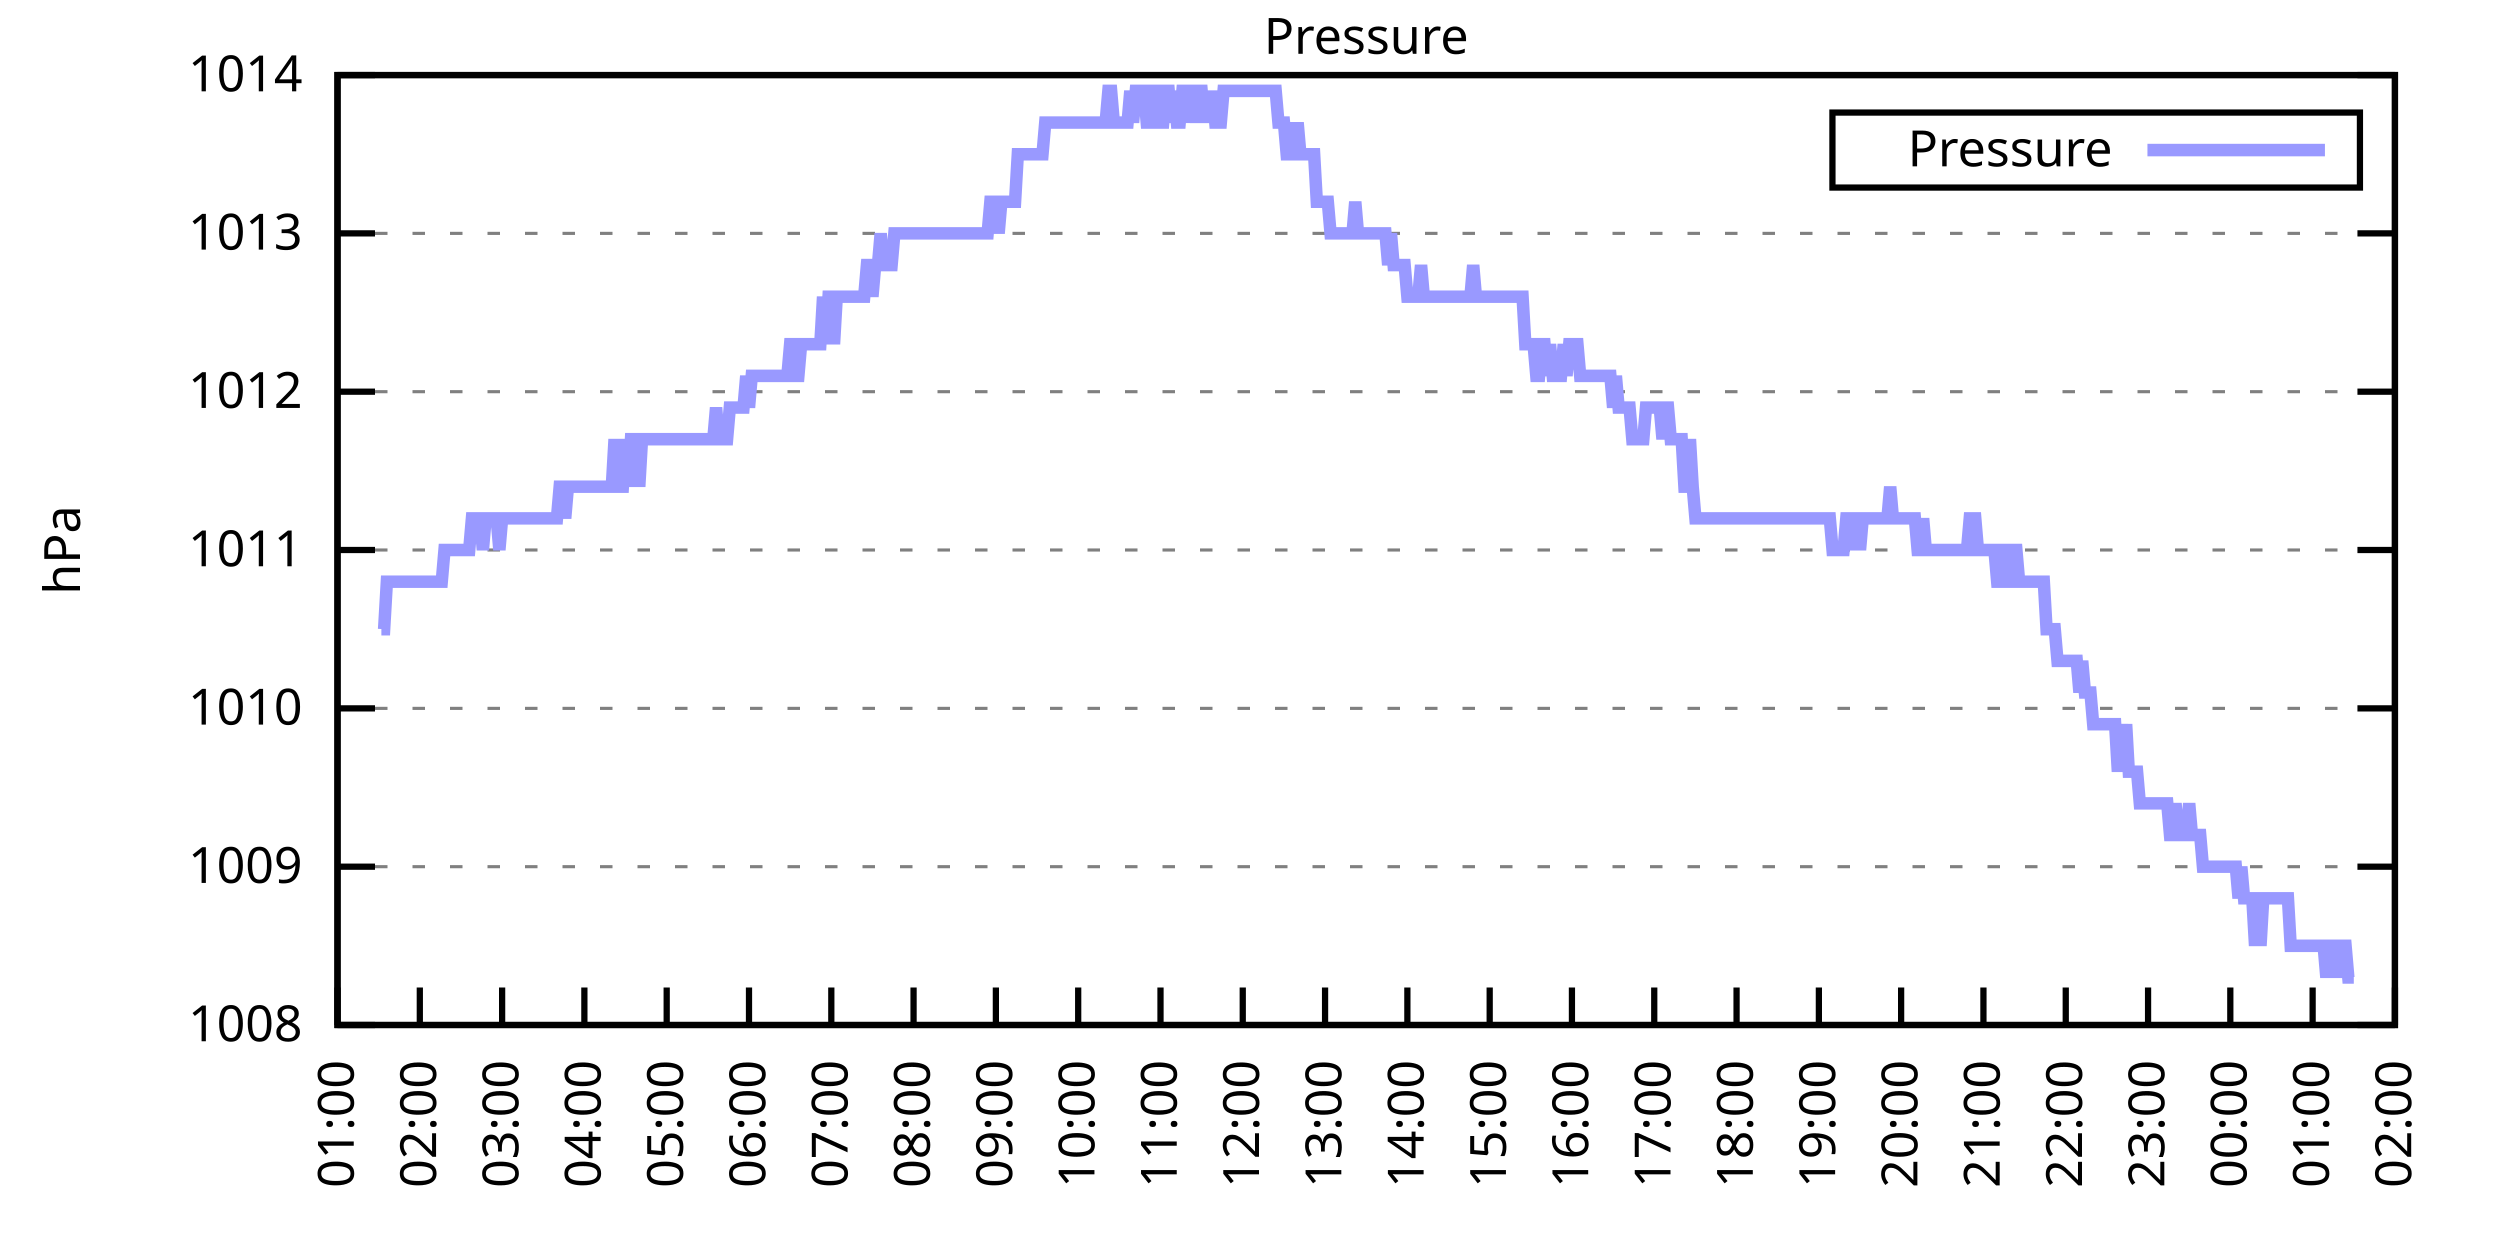
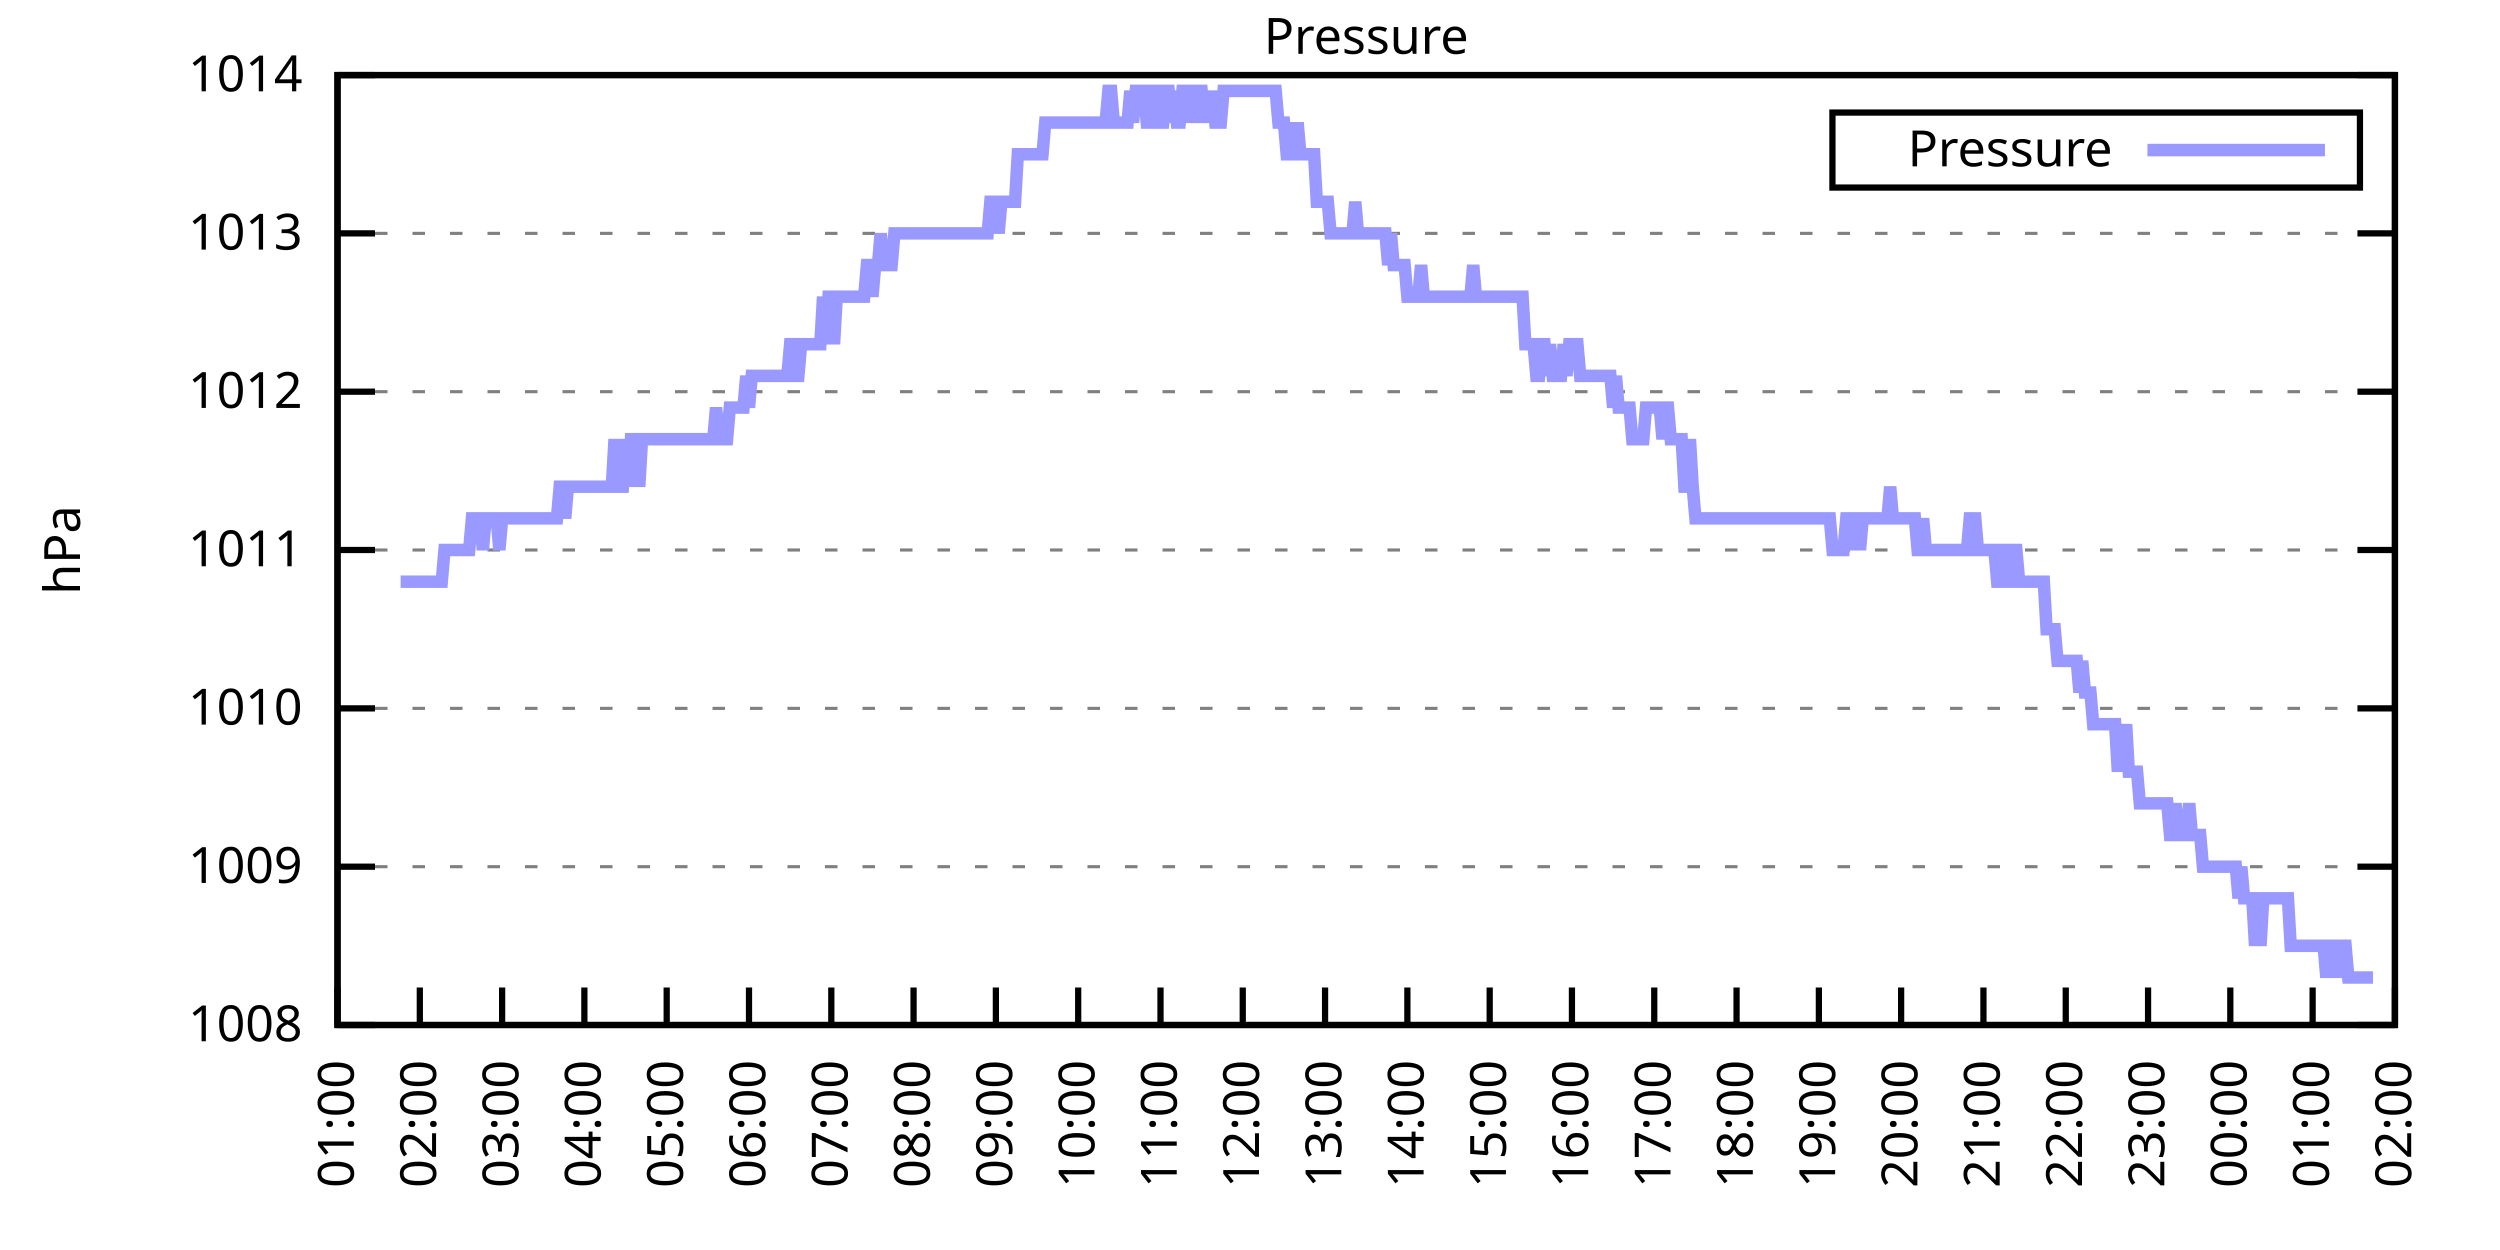
<svg xmlns="http://www.w3.org/2000/svg" xmlns:xlink="http://www.w3.org/1999/xlink" width="400" height="200" viewBox="0 0 400 200">
  <g id="gnuplot_canvas">
    <rect x="0" y="0" width="400" height="200" fill="none" />
    <defs>
      <circle id="gpDot" r="0.5" stroke-width="0.5" stroke="currentColor" />
      <path id="gpPt0" stroke-width="0.333" stroke="currentColor" d="M-1,0 h2 M0,-1 v2" />
      <path id="gpPt1" stroke-width="0.333" stroke="currentColor" d="M-1,-1 L1,1 M1,-1 L-1,1" />
      <path id="gpPt2" stroke-width="0.333" stroke="currentColor" d="M-1,0 L1,0 M0,-1 L0,1 M-1,-1 L1,1 M-1,1 L1,-1" />
      <rect id="gpPt3" stroke-width="0.333" stroke="currentColor" x="-1" y="-1" width="2" height="2" />
      <rect id="gpPt4" stroke-width="0.333" stroke="currentColor" fill="currentColor" x="-1" y="-1" width="2" height="2" />
      <circle id="gpPt5" stroke-width="0.333" stroke="currentColor" cx="0" cy="0" r="1" />
      <use xlink:href="#gpPt5" id="gpPt6" fill="currentColor" stroke="none" />
      <path id="gpPt7" stroke-width="0.333" stroke="currentColor" d="M0,-1.33 L-1.33,0.67 L1.33,0.67 z" />
      <use xlink:href="#gpPt7" id="gpPt8" fill="currentColor" stroke="none" />
      <use xlink:href="#gpPt7" id="gpPt9" stroke="currentColor" transform="rotate(180)" />
      <use xlink:href="#gpPt9" id="gpPt10" fill="currentColor" stroke="none" />
      <use xlink:href="#gpPt3" id="gpPt11" stroke="currentColor" transform="rotate(45)" />
      <use xlink:href="#gpPt11" id="gpPt12" fill="currentColor" stroke="none" />
      <path id="gpPt13" stroke-width="0.333" stroke="currentColor" d="M0,1.330 L1.265,0.411 L0.782,-1.067 L-0.782,-1.076 L-1.265,0.411 z" />
      <use xlink:href="#gpPt13" id="gpPt14" fill="currentColor" stroke="none" />
      <filter id="textbox" filterUnits="objectBoundingBox" x="0" y="0" height="1" width="1">
        <feFlood flood-color="white" flood-opacity="1" result="bgnd" />
        <feComposite in="SourceGraphic" in2="bgnd" operator="atop" />
      </filter>
      <filter id="greybox" filterUnits="objectBoundingBox" x="0" y="0" height="1" width="1">
        <feFlood flood-color="lightgrey" flood-opacity="1" result="grey" />
        <feComposite in="SourceGraphic" in2="grey" operator="atop" />
      </filter>
    </defs>
    <g fill="none" color="white" stroke="currentColor" stroke-width="1.00" stroke-linecap="butt" stroke-linejoin="miter">
</g>
    <g fill="none" color="black" stroke="currentColor" stroke-width="1.00" stroke-linecap="butt" stroke-linejoin="miter">
      <g stroke="none" shape-rendering="crispEdges">
        <polygon fill="rgb(255, 255, 255)" points="54.00,164.00 383.18,164.00 383.18,12.02 54.00,12.02 " />
      </g>
    </g>
    <g fill="none" color="black" stroke="currentColor" stroke-width="1.00" stroke-linecap="butt" stroke-linejoin="miter">
</g>
    <g fill="none" color="black" stroke="black" stroke-width="0.50" stroke-linecap="butt" stroke-linejoin="miter">
</g>
    <g fill="none" color="gray" stroke="currentColor" stroke-width="0.50" stroke-linecap="butt" stroke-linejoin="miter">
      <path stroke="gray" stroke-dasharray="2,4" class="gridline" d="M54.00,164.00 L383.19,164.00  " />
    </g>
    <g fill="none" color="gray" stroke="gray" stroke-width="1.00" stroke-linecap="butt" stroke-linejoin="miter">
</g>
    <g fill="none" color="black" stroke="currentColor" stroke-width="1.00" stroke-linecap="butt" stroke-linejoin="miter">
      <path stroke="black" d="M54.00,164.00 L60.00,164.00 M383.19,164.00 L377.19,164.00  " />
      <g transform="translate(48.40,166.60)" stroke="none" fill="black" font-family="Sans" font-size="8.00" text-anchor="end">
        <text>
          <tspan font-family="Sans"> 1008</tspan>
        </text>
      </g>
    </g>
    <g fill="none" color="black" stroke="currentColor" stroke-width="1.00" stroke-linecap="butt" stroke-linejoin="miter">
</g>
    <g fill="none" color="black" stroke="black" stroke-width="0.50" stroke-linecap="butt" stroke-linejoin="miter">
</g>
    <g fill="none" color="gray" stroke="currentColor" stroke-width="0.50" stroke-linecap="butt" stroke-linejoin="miter">
      <path stroke="gray" stroke-dasharray="2,4" class="gridline" d="M54.00,138.67 L383.19,138.67  " />
    </g>
    <g fill="none" color="gray" stroke="gray" stroke-width="1.00" stroke-linecap="butt" stroke-linejoin="miter">
</g>
    <g fill="none" color="black" stroke="currentColor" stroke-width="1.00" stroke-linecap="butt" stroke-linejoin="miter">
      <path stroke="black" d="M54.00,138.67 L60.00,138.67 M383.19,138.67 L377.19,138.67  " />
      <g transform="translate(48.40,141.27)" stroke="none" fill="black" font-family="Sans" font-size="8.00" text-anchor="end">
        <text>
          <tspan font-family="Sans"> 1009</tspan>
        </text>
      </g>
    </g>
    <g fill="none" color="black" stroke="currentColor" stroke-width="1.00" stroke-linecap="butt" stroke-linejoin="miter">
</g>
    <g fill="none" color="black" stroke="black" stroke-width="0.50" stroke-linecap="butt" stroke-linejoin="miter">
</g>
    <g fill="none" color="gray" stroke="currentColor" stroke-width="0.50" stroke-linecap="butt" stroke-linejoin="miter">
      <path stroke="gray" stroke-dasharray="2,4" class="gridline" d="M54.00,113.34 L383.19,113.34  " />
    </g>
    <g fill="none" color="gray" stroke="gray" stroke-width="1.00" stroke-linecap="butt" stroke-linejoin="miter">
</g>
    <g fill="none" color="black" stroke="currentColor" stroke-width="1.00" stroke-linecap="butt" stroke-linejoin="miter">
      <path stroke="black" d="M54.00,113.34 L60.00,113.34 M383.19,113.34 L377.19,113.34  " />
      <g transform="translate(48.40,115.94)" stroke="none" fill="black" font-family="Sans" font-size="8.00" text-anchor="end">
        <text>
          <tspan font-family="Sans"> 1010</tspan>
        </text>
      </g>
    </g>
    <g fill="none" color="black" stroke="currentColor" stroke-width="1.00" stroke-linecap="butt" stroke-linejoin="miter">
</g>
    <g fill="none" color="black" stroke="black" stroke-width="0.50" stroke-linecap="butt" stroke-linejoin="miter">
</g>
    <g fill="none" color="gray" stroke="currentColor" stroke-width="0.50" stroke-linecap="butt" stroke-linejoin="miter">
      <path stroke="gray" stroke-dasharray="2,4" class="gridline" d="M54.00,88.00 L383.19,88.00  " />
    </g>
    <g fill="none" color="gray" stroke="gray" stroke-width="1.00" stroke-linecap="butt" stroke-linejoin="miter">
</g>
    <g fill="none" color="black" stroke="currentColor" stroke-width="1.00" stroke-linecap="butt" stroke-linejoin="miter">
      <path stroke="black" d="M54.00,88.00 L60.00,88.00 M383.19,88.00 L377.19,88.00  " />
      <g transform="translate(48.40,90.60)" stroke="none" fill="black" font-family="Sans" font-size="8.00" text-anchor="end">
        <text>
          <tspan font-family="Sans"> 1011</tspan>
        </text>
      </g>
    </g>
    <g fill="none" color="black" stroke="currentColor" stroke-width="1.00" stroke-linecap="butt" stroke-linejoin="miter">
</g>
    <g fill="none" color="black" stroke="black" stroke-width="0.50" stroke-linecap="butt" stroke-linejoin="miter">
</g>
    <g fill="none" color="gray" stroke="currentColor" stroke-width="0.50" stroke-linecap="butt" stroke-linejoin="miter">
      <path stroke="gray" stroke-dasharray="2,4" class="gridline" d="M54.00,62.67 L383.19,62.67  " />
    </g>
    <g fill="none" color="gray" stroke="gray" stroke-width="1.00" stroke-linecap="butt" stroke-linejoin="miter">
</g>
    <g fill="none" color="black" stroke="currentColor" stroke-width="1.00" stroke-linecap="butt" stroke-linejoin="miter">
      <path stroke="black" d="M54.00,62.67 L60.00,62.67 M383.19,62.67 L377.19,62.67  " />
      <g transform="translate(48.40,65.27)" stroke="none" fill="black" font-family="Sans" font-size="8.00" text-anchor="end">
        <text>
          <tspan font-family="Sans"> 1012</tspan>
        </text>
      </g>
    </g>
    <g fill="none" color="black" stroke="currentColor" stroke-width="1.00" stroke-linecap="butt" stroke-linejoin="miter">
</g>
    <g fill="none" color="black" stroke="black" stroke-width="0.50" stroke-linecap="butt" stroke-linejoin="miter">
</g>
    <g fill="none" color="gray" stroke="currentColor" stroke-width="0.50" stroke-linecap="butt" stroke-linejoin="miter">
      <path stroke="gray" stroke-dasharray="2,4" class="gridline" d="M54.00,37.34 L383.19,37.34  " />
    </g>
    <g fill="none" color="gray" stroke="gray" stroke-width="1.00" stroke-linecap="butt" stroke-linejoin="miter">
</g>
    <g fill="none" color="black" stroke="currentColor" stroke-width="1.00" stroke-linecap="butt" stroke-linejoin="miter">
      <path stroke="black" d="M54.00,37.34 L60.00,37.34 M383.19,37.34 L377.19,37.34  " />
      <g transform="translate(48.40,39.94)" stroke="none" fill="black" font-family="Sans" font-size="8.00" text-anchor="end">
        <text>
          <tspan font-family="Sans"> 1013</tspan>
        </text>
      </g>
    </g>
    <g fill="none" color="black" stroke="currentColor" stroke-width="1.00" stroke-linecap="butt" stroke-linejoin="miter">
</g>
    <g fill="none" color="black" stroke="black" stroke-width="0.50" stroke-linecap="butt" stroke-linejoin="miter">
</g>
    <g fill="none" color="gray" stroke="currentColor" stroke-width="0.50" stroke-linecap="butt" stroke-linejoin="miter">
      <path stroke="gray" stroke-dasharray="2,4" class="gridline" d="M54.00,12.01 L383.19,12.01  " />
    </g>
    <g fill="none" color="gray" stroke="gray" stroke-width="1.00" stroke-linecap="butt" stroke-linejoin="miter">
</g>
    <g fill="none" color="black" stroke="currentColor" stroke-width="1.00" stroke-linecap="butt" stroke-linejoin="miter">
      <path stroke="black" d="M54.00,12.01 L60.00,12.01 M383.19,12.01 L377.19,12.01  " />
      <g transform="translate(48.40,14.61)" stroke="none" fill="black" font-family="Sans" font-size="8.00" text-anchor="end">
        <text>
          <tspan font-family="Sans"> 1014</tspan>
        </text>
      </g>
    </g>
    <g fill="none" color="black" stroke="currentColor" stroke-width="1.00" stroke-linecap="butt" stroke-linejoin="miter">
      <path stroke="black" d="M54.00,164.00 L54.00,158.00  " />
      <g transform="translate(56.60,169.60) rotate(270.00)" stroke="none" fill="black" font-family="Sans" font-size="8.00" text-anchor="end">
        <text>
          <tspan font-family="Sans">01:00</tspan>
        </text>
      </g>
    </g>
    <g fill="none" color="black" stroke="currentColor" stroke-width="1.00" stroke-linecap="butt" stroke-linejoin="miter">
      <path stroke="black" d="M67.17,164.00 L67.17,158.00  " />
      <g transform="translate(69.77,169.60) rotate(270.00)" stroke="none" fill="black" font-family="Sans" font-size="8.00" text-anchor="end">
        <text>
          <tspan font-family="Sans">02:00</tspan>
        </text>
      </g>
    </g>
    <g fill="none" color="black" stroke="currentColor" stroke-width="1.00" stroke-linecap="butt" stroke-linejoin="miter">
      <path stroke="black" d="M80.34,164.00 L80.34,158.00  " />
      <g transform="translate(82.94,169.60) rotate(270.00)" stroke="none" fill="black" font-family="Sans" font-size="8.00" text-anchor="end">
        <text>
          <tspan font-family="Sans">03:00</tspan>
        </text>
      </g>
    </g>
    <g fill="none" color="black" stroke="currentColor" stroke-width="1.00" stroke-linecap="butt" stroke-linejoin="miter">
      <path stroke="black" d="M93.50,164.00 L93.50,158.00  " />
      <g transform="translate(96.10,169.60) rotate(270.00)" stroke="none" fill="black" font-family="Sans" font-size="8.00" text-anchor="end">
        <text>
          <tspan font-family="Sans">04:00</tspan>
        </text>
      </g>
    </g>
    <g fill="none" color="black" stroke="currentColor" stroke-width="1.00" stroke-linecap="butt" stroke-linejoin="miter">
      <path stroke="black" d="M106.67,164.00 L106.67,158.00  " />
      <g transform="translate(109.27,169.60) rotate(270.00)" stroke="none" fill="black" font-family="Sans" font-size="8.00" text-anchor="end">
        <text>
          <tspan font-family="Sans">05:00</tspan>
        </text>
      </g>
    </g>
    <g fill="none" color="black" stroke="currentColor" stroke-width="1.00" stroke-linecap="butt" stroke-linejoin="miter">
      <path stroke="black" d="M119.84,164.00 L119.84,158.00  " />
      <g transform="translate(122.44,169.60) rotate(270.00)" stroke="none" fill="black" font-family="Sans" font-size="8.00" text-anchor="end">
        <text>
          <tspan font-family="Sans">06:00</tspan>
        </text>
      </g>
    </g>
    <g fill="none" color="black" stroke="currentColor" stroke-width="1.00" stroke-linecap="butt" stroke-linejoin="miter">
      <path stroke="black" d="M133.01,164.00 L133.01,158.00  " />
      <g transform="translate(135.61,169.60) rotate(270.00)" stroke="none" fill="black" font-family="Sans" font-size="8.00" text-anchor="end">
        <text>
          <tspan font-family="Sans">07:00</tspan>
        </text>
      </g>
    </g>
    <g fill="none" color="black" stroke="currentColor" stroke-width="1.00" stroke-linecap="butt" stroke-linejoin="miter">
      <path stroke="black" d="M146.17,164.00 L146.17,158.00  " />
      <g transform="translate(148.77,169.60) rotate(270.00)" stroke="none" fill="black" font-family="Sans" font-size="8.00" text-anchor="end">
        <text>
          <tspan font-family="Sans">08:00</tspan>
        </text>
      </g>
    </g>
    <g fill="none" color="black" stroke="currentColor" stroke-width="1.00" stroke-linecap="butt" stroke-linejoin="miter">
      <path stroke="black" d="M159.34,164.00 L159.34,158.00  " />
      <g transform="translate(161.94,169.60) rotate(270.00)" stroke="none" fill="black" font-family="Sans" font-size="8.00" text-anchor="end">
        <text>
          <tspan font-family="Sans">09:00</tspan>
        </text>
      </g>
    </g>
    <g fill="none" color="black" stroke="currentColor" stroke-width="1.00" stroke-linecap="butt" stroke-linejoin="miter">
      <path stroke="black" d="M172.51,164.00 L172.51,158.00  " />
      <g transform="translate(175.11,169.60) rotate(270.00)" stroke="none" fill="black" font-family="Sans" font-size="8.00" text-anchor="end">
        <text>
          <tspan font-family="Sans">10:00</tspan>
        </text>
      </g>
    </g>
    <g fill="none" color="black" stroke="currentColor" stroke-width="1.00" stroke-linecap="butt" stroke-linejoin="miter">
      <path stroke="black" d="M185.68,164.00 L185.68,158.00  " />
      <g transform="translate(188.28,169.60) rotate(270.00)" stroke="none" fill="black" font-family="Sans" font-size="8.00" text-anchor="end">
        <text>
          <tspan font-family="Sans">11:00</tspan>
        </text>
      </g>
    </g>
    <g fill="none" color="black" stroke="currentColor" stroke-width="1.00" stroke-linecap="butt" stroke-linejoin="miter">
      <path stroke="black" d="M198.84,164.00 L198.84,158.00  " />
      <g transform="translate(201.44,169.60) rotate(270.00)" stroke="none" fill="black" font-family="Sans" font-size="8.00" text-anchor="end">
        <text>
          <tspan font-family="Sans">12:00</tspan>
        </text>
      </g>
    </g>
    <g fill="none" color="black" stroke="currentColor" stroke-width="1.00" stroke-linecap="butt" stroke-linejoin="miter">
      <path stroke="black" d="M212.01,164.00 L212.01,158.00  " />
      <g transform="translate(214.61,169.60) rotate(270.00)" stroke="none" fill="black" font-family="Sans" font-size="8.00" text-anchor="end">
        <text>
          <tspan font-family="Sans">13:00</tspan>
        </text>
      </g>
    </g>
    <g fill="none" color="black" stroke="currentColor" stroke-width="1.00" stroke-linecap="butt" stroke-linejoin="miter">
      <path stroke="black" d="M225.18,164.00 L225.18,158.00  " />
      <g transform="translate(227.78,169.60) rotate(270.00)" stroke="none" fill="black" font-family="Sans" font-size="8.00" text-anchor="end">
        <text>
          <tspan font-family="Sans">14:00</tspan>
        </text>
      </g>
    </g>
    <g fill="none" color="black" stroke="currentColor" stroke-width="1.00" stroke-linecap="butt" stroke-linejoin="miter">
      <path stroke="black" d="M238.35,164.00 L238.35,158.00  " />
      <g transform="translate(240.95,169.60) rotate(270.00)" stroke="none" fill="black" font-family="Sans" font-size="8.00" text-anchor="end">
        <text>
          <tspan font-family="Sans">15:00</tspan>
        </text>
      </g>
    </g>
    <g fill="none" color="black" stroke="currentColor" stroke-width="1.00" stroke-linecap="butt" stroke-linejoin="miter">
      <path stroke="black" d="M251.51,164.00 L251.51,158.00  " />
      <g transform="translate(254.11,169.60) rotate(270.00)" stroke="none" fill="black" font-family="Sans" font-size="8.00" text-anchor="end">
        <text>
          <tspan font-family="Sans">16:00</tspan>
        </text>
      </g>
    </g>
    <g fill="none" color="black" stroke="currentColor" stroke-width="1.00" stroke-linecap="butt" stroke-linejoin="miter">
      <path stroke="black" d="M264.68,164.00 L264.68,158.00  " />
      <g transform="translate(267.28,169.60) rotate(270.00)" stroke="none" fill="black" font-family="Sans" font-size="8.00" text-anchor="end">
        <text>
          <tspan font-family="Sans">17:00</tspan>
        </text>
      </g>
    </g>
    <g fill="none" color="black" stroke="currentColor" stroke-width="1.00" stroke-linecap="butt" stroke-linejoin="miter">
      <path stroke="black" d="M277.85,164.00 L277.85,158.00  " />
      <g transform="translate(280.45,169.60) rotate(270.00)" stroke="none" fill="black" font-family="Sans" font-size="8.00" text-anchor="end">
        <text>
          <tspan font-family="Sans">18:00</tspan>
        </text>
      </g>
    </g>
    <g fill="none" color="black" stroke="currentColor" stroke-width="1.00" stroke-linecap="butt" stroke-linejoin="miter">
      <path stroke="black" d="M291.02,164.00 L291.02,158.00  " />
      <g transform="translate(293.62,169.60) rotate(270.00)" stroke="none" fill="black" font-family="Sans" font-size="8.00" text-anchor="end">
        <text>
          <tspan font-family="Sans">19:00</tspan>
        </text>
      </g>
    </g>
    <g fill="none" color="black" stroke="currentColor" stroke-width="1.00" stroke-linecap="butt" stroke-linejoin="miter">
      <path stroke="black" d="M304.18,164.00 L304.18,158.00  " />
      <g transform="translate(306.78,169.60) rotate(270.00)" stroke="none" fill="black" font-family="Sans" font-size="8.00" text-anchor="end">
        <text>
          <tspan font-family="Sans">20:00</tspan>
        </text>
      </g>
    </g>
    <g fill="none" color="black" stroke="currentColor" stroke-width="1.00" stroke-linecap="butt" stroke-linejoin="miter">
      <path stroke="black" d="M317.35,164.00 L317.35,158.00  " />
      <g transform="translate(319.95,169.60) rotate(270.00)" stroke="none" fill="black" font-family="Sans" font-size="8.00" text-anchor="end">
        <text>
          <tspan font-family="Sans">21:00</tspan>
        </text>
      </g>
    </g>
    <g fill="none" color="black" stroke="currentColor" stroke-width="1.00" stroke-linecap="butt" stroke-linejoin="miter">
      <path stroke="black" d="M330.52,164.00 L330.52,158.00  " />
      <g transform="translate(333.12,169.60) rotate(270.00)" stroke="none" fill="black" font-family="Sans" font-size="8.00" text-anchor="end">
        <text>
          <tspan font-family="Sans">22:00</tspan>
        </text>
      </g>
    </g>
    <g fill="none" color="black" stroke="currentColor" stroke-width="1.00" stroke-linecap="butt" stroke-linejoin="miter">
      <path stroke="black" d="M343.69,164.00 L343.69,158.00  " />
      <g transform="translate(346.29,169.60) rotate(270.00)" stroke="none" fill="black" font-family="Sans" font-size="8.00" text-anchor="end">
        <text>
          <tspan font-family="Sans">23:00</tspan>
        </text>
      </g>
    </g>
    <g fill="none" color="black" stroke="currentColor" stroke-width="1.00" stroke-linecap="butt" stroke-linejoin="miter">
      <path stroke="black" d="M356.85,164.00 L356.85,158.00  " />
      <g transform="translate(359.45,169.60) rotate(270.00)" stroke="none" fill="black" font-family="Sans" font-size="8.00" text-anchor="end">
        <text>
          <tspan font-family="Sans">00:00</tspan>
        </text>
      </g>
    </g>
    <g fill="none" color="black" stroke="currentColor" stroke-width="1.00" stroke-linecap="butt" stroke-linejoin="miter">
      <path stroke="black" d="M370.02,164.00 L370.02,158.00  " />
      <g transform="translate(372.62,169.60) rotate(270.00)" stroke="none" fill="black" font-family="Sans" font-size="8.00" text-anchor="end">
        <text>
          <tspan font-family="Sans">01:00</tspan>
        </text>
      </g>
    </g>
    <g fill="none" color="black" stroke="currentColor" stroke-width="1.00" stroke-linecap="butt" stroke-linejoin="miter">
      <path stroke="black" d="M383.19,164.00 L383.19,158.00  " />
      <g transform="translate(385.79,169.60) rotate(270.00)" stroke="none" fill="black" font-family="Sans" font-size="8.00" text-anchor="end">
        <text>
          <tspan font-family="Sans">02:00</tspan>
        </text>
      </g>
    </g>
    <g fill="none" color="black" stroke="currentColor" stroke-width="1.00" stroke-linecap="butt" stroke-linejoin="miter">
</g>
    <g fill="none" color="black" stroke="currentColor" stroke-width="1.00" stroke-linecap="butt" stroke-linejoin="miter">
      <path stroke="black" d="M54.00,12.01 L54.00,164.00 L383.19,164.00 L383.19,12.01 L54.00,12.01 Z  " />
    </g>
    <g fill="none" color="black" stroke="currentColor" stroke-width="1.00" stroke-linecap="butt" stroke-linejoin="miter">
</g>
    <g fill="none" color="black" stroke="currentColor" stroke-width="1.00" stroke-linecap="butt" stroke-linejoin="miter">
      <path stroke="black" d="M293.19,30.01 L293.19,18.01 L377.59,18.01 L377.59,30.01 L293.19,30.01 Z  " />
    </g>
    <g id="Pressure_plot_1">
      <g fill="none" color="white" stroke="black" stroke-width="2.00" stroke-linecap="butt" stroke-linejoin="miter">
</g>
      <g fill="none" color="black" stroke="currentColor" stroke-width="2.00" stroke-linecap="butt" stroke-linejoin="miter">
        <g transform="translate(337.99,26.61)" stroke="none" fill="black" font-family="Sans" font-size="8.00" text-anchor="end">
          <text>
            <tspan font-family="Sans">Pressure</tspan>
          </text>
        </g>
      </g>
      <g fill="none" color="black" stroke="currentColor" stroke-width="2.00" stroke-linecap="butt" stroke-linejoin="miter">
-         <path stroke="rgb(153, 153, 255)" d="M343.59,24.01 L371.99,24.01 M61.02,100.67 L61.46,100.67 L61.90,93.07 L62.34,93.07 L62.78,93.07 L63.22,93.07   L63.66,93.07 L64.10,93.07 L64.53,93.07 L64.97,93.07 L65.41,93.07 L65.85,93.07 L66.29,93.07 L66.73,93.07   L67.17,93.07 L67.61,93.07 L68.05,93.07 L68.48,93.07 L68.92,93.07 L69.36,93.07 L69.80,93.07 L70.24,93.07   L70.68,93.07 L71.12,88.00 L71.56,88.00 L72.00,88.00 L72.43,88.00 L72.87,88.00 L73.31,88.00 L73.75,88.00   L74.19,88.00 L74.63,88.00 L75.07,88.00 L75.51,82.94 L75.95,82.94 L76.38,82.94 L76.82,82.94 L77.26,88.00   L77.70,82.94 L78.14,82.94 L78.58,82.94 L79.02,82.94 L79.46,82.94 L79.90,88.00 L80.34,82.94 L80.77,82.94   L81.21,82.94 L81.65,82.94 L82.09,82.94 L82.53,82.94 L82.97,82.94 L83.41,82.94 L83.85,82.94 L84.29,82.94   L84.72,82.94 L85.16,82.94 L85.60,82.94 L86.04,82.94 L86.48,82.94 L86.92,82.94 L87.36,82.94 L87.80,82.94   L88.24,82.94 L88.67,82.94 L89.11,82.94 L89.55,77.87 L89.99,77.87 L90.43,82.94 L90.87,77.87 L91.31,77.87   L91.75,77.87 L92.19,77.87 L92.62,77.87 L93.06,77.87 L93.50,77.87 L93.94,77.87 L94.38,77.87 L94.82,77.87   L95.26,77.87 L95.70,77.87 L96.14,77.87 L96.58,77.87 L97.01,77.87 L97.45,77.87 L97.89,77.87 L98.33,70.27   L98.77,77.87 L99.21,77.87 L99.65,77.87 L100.09,70.27 L100.53,77.87 L100.96,70.27 L101.40,70.27 L101.84,70.27   L102.28,77.87 L102.72,70.27 L103.16,70.27 L103.60,70.27 L104.04,70.27 L104.48,70.27 L104.91,70.27 L105.35,70.27   L105.79,70.27 L106.23,70.27 L106.67,70.27 L107.11,70.27 L107.55,70.27 L107.99,70.27 L108.43,70.27 L108.87,70.27   L109.30,70.27 L109.74,70.27 L110.18,70.27 L110.62,70.27 L111.06,70.27 L111.50,70.27 L111.94,70.27 L112.38,70.27   L112.82,70.27 L113.25,70.27 L113.69,70.27 L114.13,70.27 L114.57,65.21 L115.01,70.27 L115.45,70.27 L115.89,70.27   L116.33,70.27 L116.77,65.21 L117.20,65.21 L117.64,65.21 L118.08,65.21 L118.52,65.21 L118.96,65.21 L119.40,60.14   L119.84,65.21 L120.28,60.14 L120.72,60.14 L121.15,60.14 L121.59,60.14 L122.03,60.14 L122.47,60.14 L122.91,60.14   L123.35,60.14 L123.79,60.14 L124.23,60.14 L124.67,60.14 L125.11,60.14 L125.54,60.14 L125.98,60.14 L126.42,55.07   L126.86,55.07 L127.30,60.14 L127.74,60.14 L128.18,55.07 L128.62,55.07 L129.06,55.07 L129.49,55.07 L129.93,55.07   L130.37,55.07 L130.81,55.07 L131.25,55.07 L131.69,47.47 L132.13,55.07 L132.57,47.47 L133.01,47.47 L133.44,55.07   L133.88,47.47 L134.32,47.47 L134.76,47.47 L135.20,47.47 L135.64,47.47 L136.08,47.47 L136.52,47.47 L136.96,47.47   L137.39,47.47 L137.83,47.47 L138.27,47.47 L138.71,42.41 L139.15,42.41 L139.59,47.47 L140.03,42.41 L140.47,42.41   L140.91,37.34 L141.35,42.41 L141.78,42.41 L142.22,42.41 L142.66,42.41 L143.10,37.34 L143.54,37.34 L143.98,37.34   L144.42,37.34 L144.86,37.34 L145.30,37.34 L145.73,37.34 L146.17,37.34 L146.61,37.34 L147.05,37.34 L147.49,37.34   L147.93,37.34 L148.37,37.34 L148.81,37.34 L149.25,37.34 L149.68,37.34 L150.12,37.34 L150.56,37.34 L151.00,37.34   L151.44,37.34 L151.88,37.34 L152.32,37.34 L152.76,37.34 L153.20,37.34 L153.63,37.34 L154.07,37.34 L154.51,37.34   L154.95,37.34 L155.39,37.34 L155.83,37.34 L156.27,37.34 L156.71,37.34 L157.15,37.34 L157.59,37.34 L158.02,37.34   L158.46,32.28 L158.90,32.28 L159.34,32.28 L159.78,37.34 L160.22,32.28 L160.66,32.28 L161.10,32.28 L161.54,32.28   L161.97,32.28 L162.41,32.28 L162.85,24.68 L163.29,24.68 L163.73,24.68 L164.17,24.68 L164.61,24.68 L165.05,24.68   L165.49,24.68 L165.92,24.68 L166.36,24.68 L166.80,24.68 L167.24,19.61 L167.68,19.61 L168.12,19.61 L168.56,19.61   L169.00,19.61 L169.44,19.61 L169.87,19.61 L170.31,19.61 L170.75,19.61 L171.19,19.61 L171.63,19.61 L172.07,19.61   L172.51,19.61 L172.95,19.61 L173.39,19.61 L173.83,19.61 L174.26,19.61 L174.70,19.61 L175.14,19.61 L175.58,19.61   L176.02,19.61 L176.46,19.61 L176.90,19.61 L177.34,14.54 L177.78,14.54 L178.21,19.61 L178.65,19.61 L179.09,19.61   L179.53,19.61 L179.97,19.61 L180.41,19.61 L180.85,14.54 L181.29,19.61 L181.73,14.54 L182.16,14.54 L182.60,14.54   L183.04,14.54 L183.48,19.61 L183.92,19.61 L184.36,19.61 L184.80,14.54 L185.24,14.54 L185.68,19.61 L186.11,19.61   L186.55,14.54 L186.99,14.54 L187.43,19.61 L187.87,14.54 L188.31,19.61 L188.75,19.61 L189.19,14.54 L189.63,14.54   L190.07,19.61 L190.50,14.54 L190.94,14.54 L191.38,19.61 L191.82,14.54 L192.26,14.54 L192.70,19.61 L193.14,14.54   L193.58,19.61 L194.02,14.54 L194.45,19.61 L194.89,19.61 L195.33,19.61 L195.77,14.54 L196.21,14.54 L196.65,14.54   L197.09,14.54 L197.53,14.54 L197.97,14.54 L198.40,14.54 L198.84,14.54 L199.28,14.54 L199.72,14.54 L200.16,14.54   L200.60,14.54 L201.04,14.54 L201.48,14.54 L201.92,14.54 L202.35,14.54 L202.79,14.54 L203.23,14.54 L203.67,14.54   L204.11,14.54 L204.55,19.61 L204.99,19.61 L205.43,19.61 L205.87,24.68 L206.31,24.68 L206.74,19.61 L207.18,24.68   L207.62,19.61 L208.06,24.68 L208.50,24.68 L208.94,24.68 L209.38,24.68 L209.82,24.68 L210.26,24.68 L210.69,32.28   L211.13,32.28 L211.57,32.28 L212.01,32.28 L212.45,32.28 L212.89,37.34 L213.33,37.34 L213.77,37.34 L214.21,37.34   L214.64,37.34 L215.08,37.34 L215.52,37.34 L215.96,37.34 L216.40,37.34 L216.84,32.28 L217.28,37.34 L217.72,37.34   L218.16,37.34 L218.60,37.34 L219.03,37.34 L219.47,37.34 L219.91,37.34 L220.35,37.34 L220.79,37.34 L221.23,37.34   L221.67,37.34 L222.11,42.41 L222.55,37.34 L222.98,42.41 L223.42,42.41 L223.86,42.41 L224.30,42.41 L224.74,42.41   L225.18,47.47 L225.62,47.47 L226.06,47.47 L226.50,47.47 L226.93,47.47 L227.37,42.41 L227.81,47.47 L228.25,47.47   L228.69,47.47 L229.13,47.47 L229.57,47.47 L230.01,47.47 L230.45,47.47 L230.88,47.47 L231.32,47.47 L231.76,47.47   L232.20,47.47 L232.64,47.47 L233.08,47.47 L233.52,47.47 L233.96,47.47 L234.40,47.47 L234.84,47.47 L235.27,47.47   L235.71,42.41 L236.15,47.47 L236.59,47.47 L237.03,47.47 L237.47,47.47 L237.91,47.47 L238.35,47.47 L238.79,47.47   L239.22,47.47 L239.66,47.47 L240.10,47.47 L240.54,47.47 L240.98,47.47 L241.42,47.47 L241.86,47.47 L242.30,47.47   L242.74,47.47 L243.17,47.47 L243.61,47.47 L244.05,55.07 L244.49,55.07 L244.93,55.07 L245.37,55.07 L245.81,60.14   L246.25,60.14 L246.69,55.07 L247.12,55.07 L247.56,60.14 L248.00,55.07 L248.44,60.14 L248.88,60.14 L249.32,60.14   L249.76,60.14 L250.20,55.07 L250.64,60.14 L251.08,55.07 L251.51,55.07 L251.95,55.07 L252.39,55.07 L252.83,60.14   L253.27,60.14 L253.71,60.14 L254.15,60.14 L254.59,60.14 L255.03,60.14 L255.46,60.14 L255.90,60.14 L256.34,60.14   L256.78,60.14 L257.22,60.14 L257.66,60.14 L258.10,65.21 L258.54,60.14 L258.98,65.21 L259.41,65.21 L259.85,65.21   L260.29,65.21 L260.73,65.21 L261.17,70.27 L261.61,70.27 L262.05,70.27 L262.49,70.27 L262.93,70.27 L263.36,65.21   L263.80,65.21 L264.24,65.21 L264.68,65.21 L265.12,65.21 L265.56,65.21 L266.00,70.27 L266.44,65.21 L266.88,65.21   L267.32,70.27 L267.75,70.27 L268.19,70.27 L268.63,70.27 L269.07,70.27 L269.51,77.87 L269.95,77.87 L270.39,70.27   L270.83,77.87 L271.27,82.94 L271.70,82.94 L272.14,82.94 L272.58,82.94 L273.02,82.94 L273.46,82.94 L273.90,82.94   L274.34,82.94 L274.78,82.94 L275.22,82.94 L275.65,82.94 L276.09,82.94 L276.53,82.94 L276.97,82.94 L277.41,82.94   L277.85,82.94 L278.29,82.94 L278.73,82.94 L279.17,82.94 L279.60,82.94 L280.04,82.94 L280.48,82.94 L280.92,82.94   L281.36,82.94 L281.80,82.94 L282.24,82.94 L282.68,82.94 L283.12,82.94 L283.56,82.94 L283.99,82.94 L284.43,82.94   L284.87,82.94 L285.31,82.94 L285.75,82.94 L286.19,82.94 L286.63,82.94 L287.07,82.94 L287.51,82.94 L287.94,82.94   L288.38,82.94 L288.82,82.94 L289.26,82.94 L289.70,82.94 L290.14,82.94 L290.58,82.94 L291.02,82.94 L291.46,82.94   L291.89,82.94 L292.33,82.94 L292.77,82.94 L293.21,88.00 L293.65,88.00 L294.09,88.00 L294.53,88.00 L294.97,88.00   L295.41,82.94 L295.84,82.94 L296.28,88.00 L296.72,82.94 L297.16,82.94 L297.60,88.00 L298.04,82.94 L298.48,82.94   L298.92,82.94 L299.36,82.94 L299.80,82.94 L300.23,82.94 L300.67,82.94 L301.11,82.94 L301.55,82.94 L301.99,82.94   L302.43,77.87 L302.87,82.94 L303.31,82.94 L303.75,82.94 L304.18,82.94 L304.62,82.94 L305.06,82.94 L305.50,82.94   L305.94,82.94 L306.38,82.94 L306.82,88.00 L307.26,88.00 L307.70,82.94 L308.13,88.00 L308.57,88.00 L309.01,88.00   L309.45,88.00 L309.89,88.00 L310.33,88.00 L310.77,88.00 L311.21,88.00 L311.65,88.00 L312.08,88.00 L312.52,88.00   L312.96,88.00 L313.40,88.00 L313.84,88.00 L314.28,88.00 L314.72,88.00 L315.16,82.94 L315.60,82.94 L316.04,82.94   L316.47,88.00 L316.91,88.00 L317.35,88.00 L317.79,88.00 L318.23,88.00 L318.67,88.00 L319.11,88.00 L319.55,93.07   L319.99,93.07 L320.42,88.00 L320.86,88.00 L321.30,93.07 L321.74,93.07 L322.18,88.00 L322.62,88.00 L323.06,93.07   L323.50,93.07 L323.94,93.07 L324.37,93.07 L324.81,93.07 L325.25,93.07 L325.69,93.07 L326.13,93.07 L326.57,93.07   L327.01,93.07 L327.45,100.67 L327.89,100.67 L328.33,100.67 L328.76,100.67 L329.20,105.74 L329.64,105.74 L330.08,105.74   L330.52,105.74 L330.96,105.74 L331.40,105.74 L331.84,105.74 L332.28,105.74 L332.71,110.80 L333.15,105.74 L333.59,110.80   L334.03,110.80 L334.47,110.80 L334.91,115.87 L335.35,115.87 L335.79,115.87 L336.23,115.87 L336.66,115.87 L337.10,115.87   L337.54,115.87 L337.98,115.87 L338.42,115.87 L338.86,123.47 L339.30,115.87 L339.74,123.47 L340.18,115.87 L340.61,123.47   L341.05,123.47 L341.49,123.47 L341.93,123.47 L342.37,128.54 L342.81,128.54 L343.25,128.54 L343.69,128.54 L344.13,128.54   L344.57,128.54 L345.00,128.54 L345.44,128.54 L345.88,128.54 L346.32,128.54 L346.76,128.54 L347.20,133.60 L347.64,133.60   L348.08,128.54 L348.52,133.60 L348.95,133.60 L349.39,133.60 L349.83,133.60 L350.27,128.54 L350.71,133.60 L351.15,133.60   L351.59,133.60 L352.03,133.60 L352.47,138.67 L352.90,138.67 L353.34,138.67 L353.78,138.67 L354.22,138.67 L354.66,138.67   L355.10,138.67 L355.54,138.67 L355.98,138.67 L356.42,138.67 L356.85,138.67 L357.29,138.67 L357.73,138.67 L358.17,143.73   L358.61,138.67 L359.05,143.73 L359.49,143.73 L359.93,143.73 L360.37,143.73 L360.81,151.33 L361.24,143.73 L361.68,151.33   L362.12,143.73 L362.56,143.73 L363.00,143.73 L363.44,143.73 L363.88,143.73 L364.32,143.73 L364.76,143.73 L365.19,143.73   L365.63,143.73 L366.07,143.73 L366.51,151.33 L366.95,151.33 L367.39,151.33 L367.83,151.33 L368.27,151.33 L368.71,151.33   L369.14,151.33 L369.58,151.33 L370.02,151.33 L370.46,151.33 L370.90,151.33 L371.34,151.33 L371.78,151.33 L372.22,156.40   L372.66,151.33 L373.09,151.33 L373.53,151.33 L373.97,156.40 L374.41,151.33 L374.85,151.33 L375.29,151.33 L375.73,156.40   L376.17,156.40 L376.61,156.40  " />
+         <path stroke="rgb(153, 153, 255)" d="M343.59,24.01 L371.99,24.01 M64.10,93.07 L64.53,93.07 L64.97,93.07 L65.41,93.07 L65.85,93.07 L66.29,93.07   L66.73,93.07 L67.17,93.07 L67.61,93.07 L68.05,93.07 L68.48,93.07 L68.92,93.07 L69.36,93.07 L69.80,93.07   L70.24,93.07 L70.68,93.07 L71.12,88.00 L71.56,88.00 L72.00,88.00 L72.43,88.00 L72.87,88.00 L73.31,88.00   L73.75,88.00 L74.19,88.00 L74.63,88.00 L75.07,88.00 L75.51,82.94 L75.95,82.94 L76.38,82.94 L76.82,82.94   L77.26,88.00 L77.70,82.94 L78.14,82.94 L78.58,82.94 L79.02,82.94 L79.46,82.94 L79.90,88.00 L80.34,82.94   L80.77,82.94 L81.21,82.94 L81.65,82.94 L82.09,82.94 L82.53,82.94 L82.97,82.94 L83.41,82.94 L83.85,82.94   L84.29,82.94 L84.72,82.94 L85.16,82.94 L85.60,82.94 L86.04,82.94 L86.48,82.94 L86.92,82.94 L87.36,82.94   L87.80,82.94 L88.24,82.94 L88.67,82.94 L89.11,82.94 L89.55,77.87 L89.99,77.87 L90.43,82.94 L90.87,77.87   L91.31,77.87 L91.75,77.87 L92.19,77.87 L92.62,77.87 L93.06,77.87 L93.50,77.87 L93.94,77.87 L94.38,77.87   L94.82,77.87 L95.26,77.87 L95.70,77.87 L96.14,77.87 L96.58,77.87 L97.01,77.87 L97.45,77.87 L97.89,77.87   L98.33,70.27 L98.77,77.87 L99.21,77.87 L99.65,77.87 L100.09,70.27 L100.53,77.87 L100.96,70.27 L101.40,70.27   L101.84,70.27 L102.28,77.87 L102.72,70.27 L103.16,70.27 L103.60,70.27 L104.04,70.27 L104.48,70.27 L104.91,70.27   L105.35,70.27 L105.79,70.27 L106.23,70.27 L106.67,70.27 L107.11,70.27 L107.55,70.27 L107.99,70.27 L108.43,70.27   L108.87,70.27 L109.30,70.27 L109.74,70.27 L110.18,70.27 L110.62,70.27 L111.06,70.27 L111.50,70.27 L111.94,70.27   L112.38,70.27 L112.82,70.27 L113.25,70.27 L113.69,70.27 L114.13,70.27 L114.57,65.21 L115.01,70.27 L115.45,70.27   L115.89,70.27 L116.33,70.27 L116.77,65.21 L117.20,65.21 L117.64,65.21 L118.08,65.21 L118.52,65.21 L118.96,65.21   L119.40,60.14 L119.84,65.21 L120.28,60.14 L120.72,60.14 L121.15,60.14 L121.59,60.14 L122.03,60.14 L122.47,60.14   L122.91,60.14 L123.35,60.14 L123.79,60.14 L124.23,60.14 L124.67,60.14 L125.11,60.14 L125.54,60.14 L125.98,60.14   L126.42,55.07 L126.86,55.07 L127.30,60.14 L127.74,60.14 L128.18,55.07 L128.62,55.07 L129.06,55.07 L129.49,55.07   L129.93,55.07 L130.37,55.07 L130.81,55.07 L131.25,55.07 L131.69,47.47 L132.13,55.07 L132.57,47.47 L133.01,47.47   L133.44,55.07 L133.88,47.47 L134.32,47.47 L134.76,47.47 L135.20,47.47 L135.64,47.47 L136.08,47.47 L136.52,47.47   L136.96,47.47 L137.39,47.47 L137.83,47.47 L138.27,47.47 L138.71,42.41 L139.15,42.41 L139.59,47.47 L140.03,42.41   L140.47,42.41 L140.91,37.34 L141.35,42.41 L141.78,42.41 L142.22,42.41 L142.66,42.41 L143.10,37.34 L143.54,37.34   L143.98,37.34 L144.42,37.34 L144.86,37.34 L145.30,37.34 L145.73,37.34 L146.17,37.34 L146.61,37.34 L147.05,37.34   L147.49,37.34 L147.93,37.34 L148.37,37.34 L148.81,37.34 L149.25,37.34 L149.68,37.34 L150.12,37.34 L150.56,37.34   L151.00,37.34 L151.44,37.34 L151.88,37.34 L152.32,37.34 L152.76,37.34 L153.20,37.34 L153.63,37.34 L154.07,37.34   L154.51,37.34 L154.95,37.34 L155.39,37.34 L155.83,37.34 L156.27,37.34 L156.71,37.34 L157.15,37.34 L157.59,37.34   L158.02,37.34 L158.46,32.28 L158.90,32.28 L159.34,32.28 L159.78,37.34 L160.22,32.28 L160.66,32.28 L161.10,32.28   L161.54,32.28 L161.97,32.28 L162.41,32.28 L162.85,24.68 L163.29,24.68 L163.73,24.68 L164.17,24.68 L164.61,24.68   L165.05,24.68 L165.49,24.68 L165.92,24.68 L166.36,24.68 L166.80,24.68 L167.24,19.61 L167.68,19.61 L168.12,19.61   L168.56,19.61 L169.00,19.61 L169.44,19.61 L169.87,19.61 L170.31,19.61 L170.75,19.61 L171.19,19.61 L171.63,19.61   L172.07,19.61 L172.51,19.61 L172.95,19.61 L173.39,19.61 L173.83,19.61 L174.26,19.61 L174.70,19.61 L175.14,19.61   L175.58,19.61 L176.02,19.61 L176.46,19.61 L176.90,19.61 L177.34,14.54 L177.78,14.54 L178.21,19.61 L178.65,19.61   L179.09,19.61 L179.53,19.61 L179.97,19.61 L180.41,19.61 L180.85,14.54 L181.29,19.61 L181.73,14.54 L182.16,14.54   L182.60,14.54 L183.04,14.54 L183.48,19.61 L183.92,19.61 L184.36,19.61 L184.80,14.54 L185.24,14.54 L185.68,19.61   L186.11,19.61 L186.55,14.54 L186.99,14.54 L187.43,19.61 L187.87,14.54 L188.31,19.61 L188.75,19.61 L189.19,14.54   L189.63,14.54 L190.07,19.61 L190.50,14.54 L190.94,14.54 L191.38,19.61 L191.82,14.54 L192.26,14.54 L192.70,19.61   L193.14,14.54 L193.58,19.61 L194.02,14.54 L194.45,19.61 L194.89,19.61 L195.33,19.61 L195.77,14.54 L196.21,14.54   L196.65,14.54 L197.09,14.54 L197.53,14.54 L197.97,14.54 L198.40,14.54 L198.84,14.54 L199.28,14.54 L199.72,14.54   L200.16,14.54 L200.60,14.54 L201.04,14.54 L201.48,14.54 L201.92,14.54 L202.35,14.54 L202.79,14.54 L203.23,14.54   L203.67,14.54 L204.11,14.54 L204.55,19.61 L204.99,19.61 L205.43,19.61 L205.87,24.68 L206.31,24.68 L206.74,19.61   L207.18,24.68 L207.62,19.61 L208.06,24.68 L208.50,24.68 L208.94,24.68 L209.38,24.68 L209.82,24.68 L210.26,24.68   L210.69,32.28 L211.13,32.28 L211.57,32.28 L212.01,32.28 L212.45,32.28 L212.89,37.34 L213.33,37.34 L213.77,37.34   L214.21,37.34 L214.64,37.34 L215.08,37.34 L215.52,37.34 L215.96,37.34 L216.40,37.34 L216.84,32.28 L217.28,37.34   L217.72,37.34 L218.16,37.34 L218.60,37.34 L219.03,37.34 L219.47,37.34 L219.91,37.34 L220.35,37.34 L220.79,37.34   L221.23,37.34 L221.67,37.34 L222.11,42.41 L222.55,37.34 L222.98,42.41 L223.42,42.41 L223.86,42.41 L224.30,42.41   L224.74,42.41 L225.18,47.47 L225.62,47.47 L226.06,47.47 L226.50,47.47 L226.93,47.47 L227.37,42.41 L227.81,47.47   L228.25,47.47 L228.69,47.47 L229.13,47.47 L229.57,47.47 L230.01,47.47 L230.45,47.47 L230.88,47.47 L231.32,47.47   L231.76,47.47 L232.20,47.47 L232.64,47.47 L233.08,47.47 L233.52,47.47 L233.96,47.47 L234.40,47.47 L234.84,47.47   L235.27,47.47 L235.71,42.41 L236.15,47.47 L236.59,47.47 L237.03,47.47 L237.47,47.47 L237.91,47.47 L238.35,47.47   L238.79,47.47 L239.22,47.47 L239.66,47.47 L240.10,47.47 L240.54,47.47 L240.98,47.47 L241.42,47.47 L241.86,47.47   L242.30,47.47 L242.74,47.47 L243.17,47.47 L243.61,47.47 L244.05,55.07 L244.49,55.07 L244.93,55.07 L245.37,55.07   L245.81,60.14 L246.25,60.14 L246.69,55.07 L247.12,55.07 L247.56,60.14 L248.00,55.07 L248.44,60.14 L248.88,60.14   L249.32,60.14 L249.76,60.14 L250.20,55.07 L250.64,60.14 L251.08,55.07 L251.51,55.07 L251.95,55.07 L252.39,55.07   L252.83,60.14 L253.27,60.14 L253.71,60.14 L254.15,60.14 L254.59,60.14 L255.03,60.14 L255.46,60.14 L255.90,60.14   L256.34,60.14 L256.78,60.14 L257.22,60.14 L257.66,60.14 L258.10,65.21 L258.54,60.14 L258.98,65.21 L259.41,65.21   L259.85,65.21 L260.29,65.21 L260.73,65.21 L261.17,70.27 L261.61,70.27 L262.05,70.27 L262.49,70.27 L262.93,70.27   L263.36,65.21 L263.80,65.21 L264.24,65.21 L264.68,65.21 L265.12,65.21 L265.56,65.21 L266.00,70.27 L266.44,65.21   L266.88,65.21 L267.32,70.27 L267.75,70.27 L268.19,70.27 L268.63,70.27 L269.07,70.27 L269.51,77.87 L269.95,77.87   L270.39,70.27 L270.83,77.87 L271.27,82.94 L271.70,82.94 L272.14,82.94 L272.58,82.94 L273.02,82.94 L273.46,82.94   L273.90,82.94 L274.34,82.94 L274.78,82.94 L275.22,82.94 L275.65,82.94 L276.09,82.94 L276.53,82.94 L276.97,82.94   L277.41,82.94 L277.85,82.94 L278.29,82.94 L278.73,82.94 L279.17,82.94 L279.60,82.94 L280.04,82.94 L280.48,82.94   L280.92,82.94 L281.36,82.94 L281.80,82.94 L282.24,82.94 L282.68,82.94 L283.12,82.94 L283.56,82.94 L283.99,82.94   L284.43,82.94 L284.87,82.94 L285.31,82.94 L285.75,82.94 L286.19,82.94 L286.63,82.94 L287.07,82.94 L287.51,82.94   L287.94,82.94 L288.38,82.94 L288.82,82.94 L289.26,82.94 L289.70,82.94 L290.14,82.94 L290.58,82.94 L291.02,82.94   L291.46,82.94 L291.89,82.94 L292.33,82.94 L292.77,82.94 L293.21,88.00 L293.65,88.00 L294.09,88.00 L294.53,88.00   L294.97,88.00 L295.41,82.94 L295.84,82.94 L296.28,88.00 L296.72,82.94 L297.16,82.94 L297.60,88.00 L298.04,82.94   L298.48,82.94 L298.92,82.94 L299.36,82.94 L299.80,82.94 L300.23,82.94 L300.67,82.94 L301.11,82.94 L301.55,82.94   L301.99,82.94 L302.43,77.87 L302.87,82.94 L303.31,82.94 L303.75,82.94 L304.18,82.94 L304.62,82.94 L305.06,82.94   L305.50,82.94 L305.94,82.94 L306.38,82.94 L306.82,88.00 L307.26,88.00 L307.70,82.94 L308.13,88.00 L308.57,88.00   L309.01,88.00 L309.45,88.00 L309.89,88.00 L310.33,88.00 L310.77,88.00 L311.21,88.00 L311.65,88.00 L312.08,88.00   L312.52,88.00 L312.96,88.00 L313.40,88.00 L313.84,88.00 L314.28,88.00 L314.72,88.00 L315.16,82.94 L315.60,82.94   L316.04,82.94 L316.47,88.00 L316.91,88.00 L317.35,88.00 L317.79,88.00 L318.23,88.00 L318.67,88.00 L319.11,88.00   L319.55,93.07 L319.99,93.07 L320.42,88.00 L320.86,88.00 L321.30,93.07 L321.74,93.07 L322.18,88.00 L322.62,88.00   L323.06,93.07 L323.50,93.07 L323.94,93.07 L324.37,93.07 L324.81,93.07 L325.25,93.07 L325.69,93.07 L326.13,93.07   L326.57,93.07 L327.01,93.07 L327.45,100.67 L327.89,100.67 L328.33,100.67 L328.76,100.67 L329.20,105.74 L329.64,105.74   L330.08,105.74 L330.52,105.74 L330.96,105.74 L331.40,105.74 L331.84,105.74 L332.28,105.74 L332.71,110.80 L333.15,105.74   L333.59,110.80 L334.03,110.80 L334.47,110.80 L334.91,115.87 L335.35,115.87 L335.79,115.87 L336.23,115.87 L336.66,115.87   L337.10,115.87 L337.54,115.87 L337.98,115.87 L338.42,115.87 L338.86,123.47 L339.30,115.87 L339.74,123.47 L340.18,115.87   L340.61,123.47 L341.05,123.47 L341.49,123.47 L341.93,123.47 L342.37,128.54 L342.81,128.54 L343.25,128.54 L343.69,128.54   L344.13,128.54 L344.57,128.54 L345.00,128.54 L345.44,128.54 L345.88,128.54 L346.32,128.54 L346.76,128.54 L347.20,133.60   L347.64,133.60 L348.08,128.54 L348.52,133.60 L348.95,133.60 L349.39,133.60 L349.83,133.60 L350.27,128.54 L350.71,133.60   L351.15,133.60 L351.59,133.60 L352.03,133.60 L352.47,138.67 L352.90,138.67 L353.34,138.67 L353.78,138.67 L354.22,138.67   L354.66,138.67 L355.10,138.67 L355.54,138.67 L355.98,138.67 L356.42,138.67 L356.85,138.67 L357.29,138.67 L357.73,138.67   L358.17,143.73 L358.61,138.67 L359.05,143.73 L359.49,143.73 L359.93,143.73 L360.37,143.73 L360.81,151.33 L361.24,143.73   L361.68,151.33 L362.12,143.73 L362.56,143.73 L363.00,143.73 L363.44,143.73 L363.88,143.73 L364.32,143.73 L364.76,143.73   L365.19,143.73 L365.63,143.73 L366.07,143.73 L366.51,151.33 L366.95,151.33 L367.39,151.33 L367.83,151.33 L368.27,151.33   L368.71,151.33 L369.14,151.33 L369.58,151.33 L370.02,151.33 L370.46,151.33 L370.90,151.33 L371.34,151.33 L371.78,151.33   L372.22,156.40 L372.66,151.33 L373.09,151.33 L373.53,151.33 L373.97,156.40 L374.41,151.33 L374.85,151.33 L375.29,151.33   L375.73,156.40 L376.17,156.40 L376.61,156.40 L377.05,156.40 L377.48,156.40 L377.92,156.40 L378.36,156.40 L378.80,156.40   L379.24,156.40 L379.68,156.40  " />
      </g>
    </g>
    <g fill="none" color="black" stroke="currentColor" stroke-width="2.00" stroke-linecap="butt" stroke-linejoin="miter">
</g>
    <g fill="none" color="black" stroke="black" stroke-width="1.00" stroke-linecap="butt" stroke-linejoin="miter">
</g>
    <g fill="none" color="black" stroke="currentColor" stroke-width="1.00" stroke-linecap="butt" stroke-linejoin="miter">
      <path stroke="black" d="M54.00,12.01 L54.00,164.00 L383.19,164.00 L383.19,12.01 L54.00,12.01 Z  " />
      <g transform="translate(12.80,88.01) rotate(270.00)" stroke="none" fill="black" font-family="Sans" font-size="8.00" text-anchor="middle">
        <text>
          <tspan font-family="Sans">hPa</tspan>
        </text>
      </g>
    </g>
    <g fill="none" color="black" stroke="currentColor" stroke-width="1.00" stroke-linecap="butt" stroke-linejoin="miter">
</g>
    <g fill="none" color="black" stroke="currentColor" stroke-width="1.00" stroke-linecap="butt" stroke-linejoin="miter">
      <g transform="translate(218.59,8.61)" stroke="none" fill="black" font-family="Sans" font-size="8.00" text-anchor="middle">
        <text>
          <tspan font-family="Sans">Pressure</tspan>
        </text>
      </g>
    </g>
    <g fill="none" color="black" stroke="currentColor" stroke-width="1.00" stroke-linecap="butt" stroke-linejoin="miter">
</g>
  </g>
</svg>
